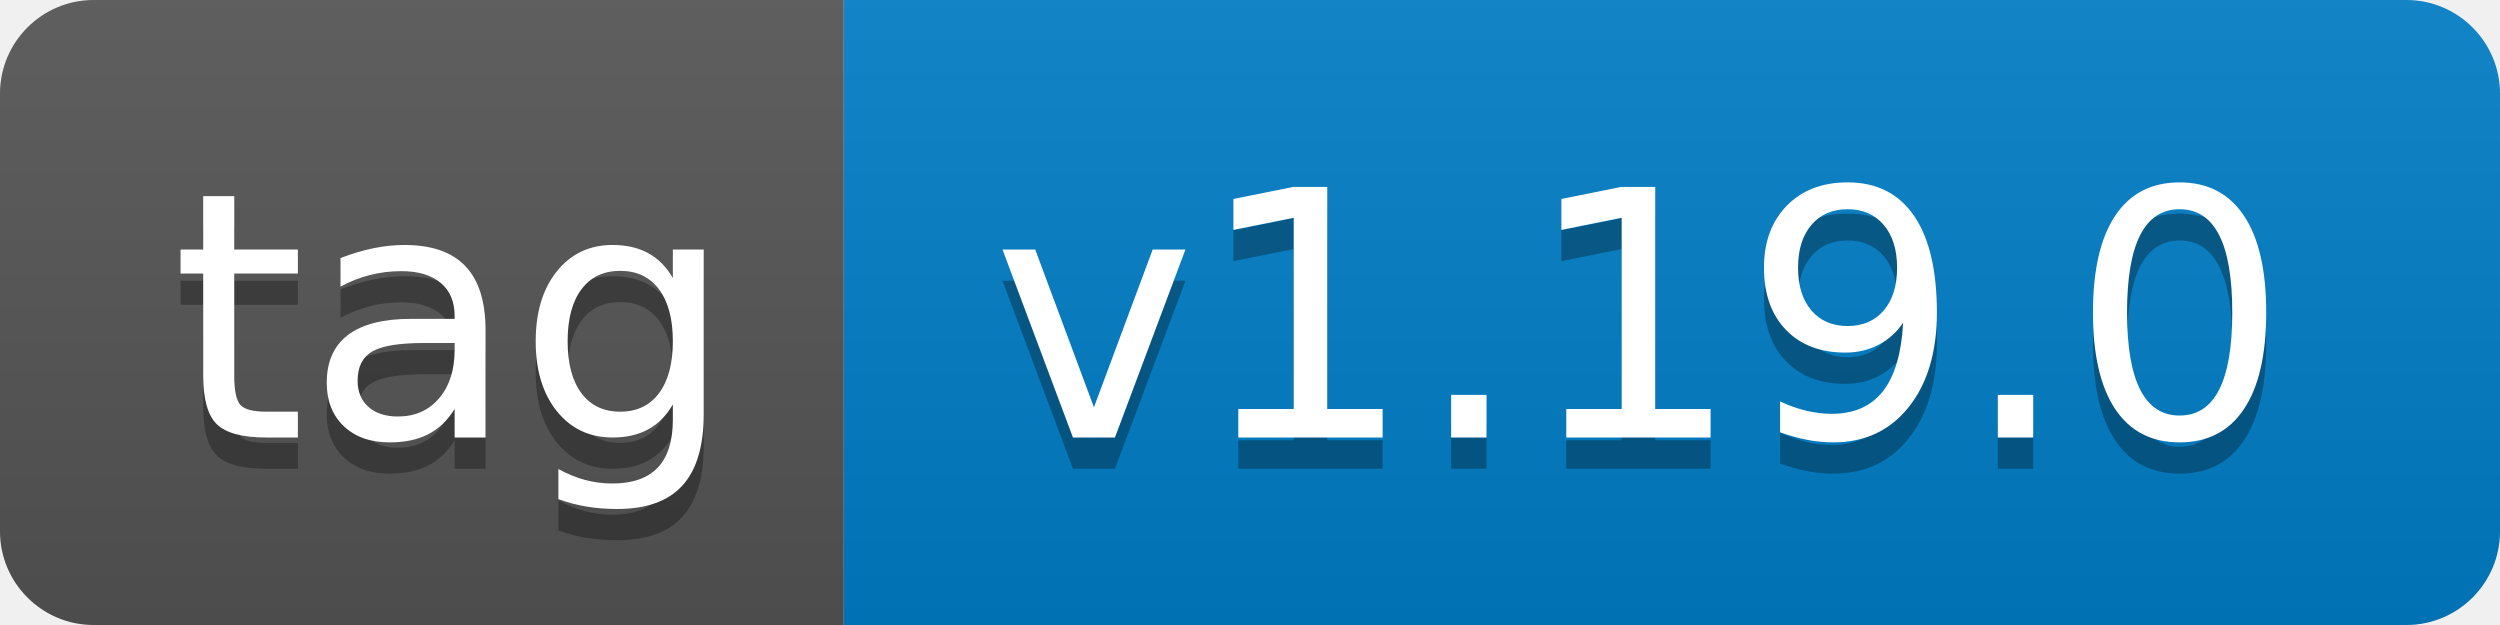
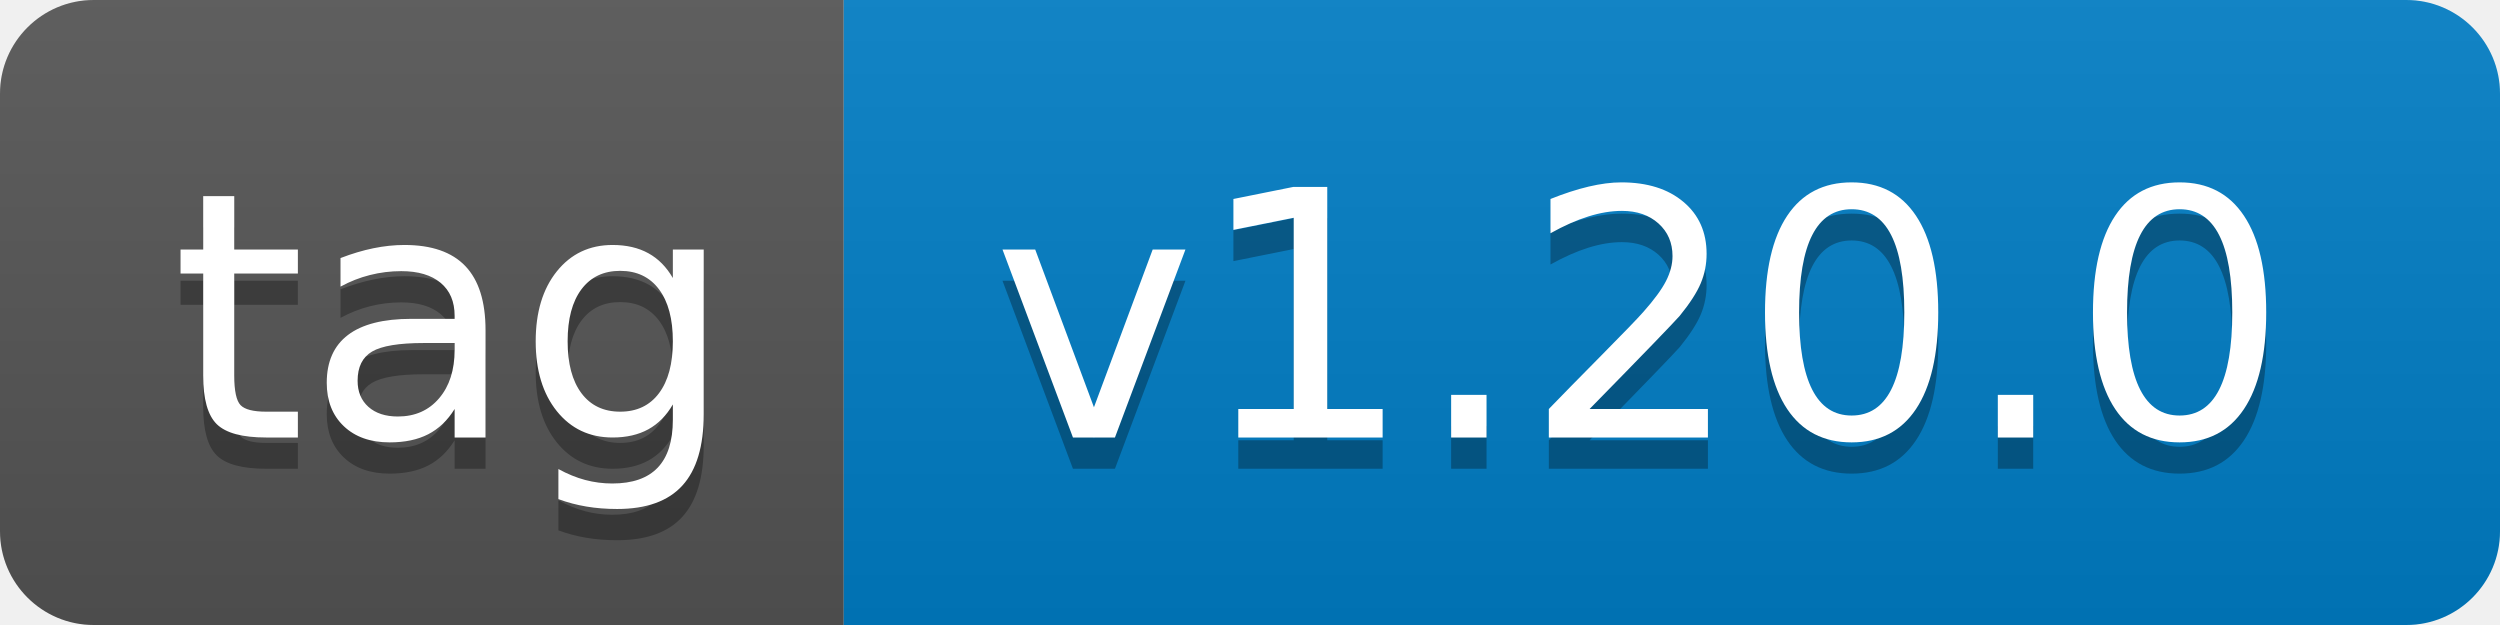
- <svg xmlns="http://www.w3.org/2000/svg" width="80" height="20" role="img" aria-label="tag: v1.19.0">
+ <svg xmlns="http://www.w3.org/2000/svg" width="80" height="20" role="img" aria-label="tag: v1.20.0">
  <linearGradient id="s" x2="0" y2="100%">
    <stop offset="0" stop-color="#bbb" stop-opacity=".1" />
    <stop offset="1" stop-opacity=".1" />
  </linearGradient>
  <clipPath id="r">
    <rect width="80" height="20" rx="3" fill="#fff" />
  </clipPath>
  <g clip-path="url(#r)">
    <rect width="27" height="20" fill="#555" />
    <rect x="27" width="53" height="20" fill="#007ec6" />
    <rect width="80" height="20" fill="url(#s)" />
  </g>
  <g fill="#fff" text-anchor="middle" font-family="Verdana,Geneva,DejaVu Sans,sans-serif" text-rendering="geometricPrecision" font-size="110">
    <text aria-hidden="true" x="145" y="150" fill="#010101" fill-opacity=".3" transform="scale(.1)" textLength="170">tag</text>
    <text x="145" y="140" transform="scale(.1)" fill="#fff" textLength="170">tag</text>
-     <text aria-hidden="true" x="525" y="150" fill="#010101" fill-opacity=".3" transform="scale(.1)" textLength="430">v1.19.0</text>
-     <text x="525" y="140" transform="scale(.1)" fill="#fff" textLength="430">v1.19.0</text>
+     <text aria-hidden="true" x="525" y="150" fill="#010101" fill-opacity=".3" transform="scale(.1)" textLength="430">v1.20.0</text>
+     <text x="525" y="140" transform="scale(.1)" fill="#fff" textLength="430">v1.20.0</text>
  </g>
</svg>
